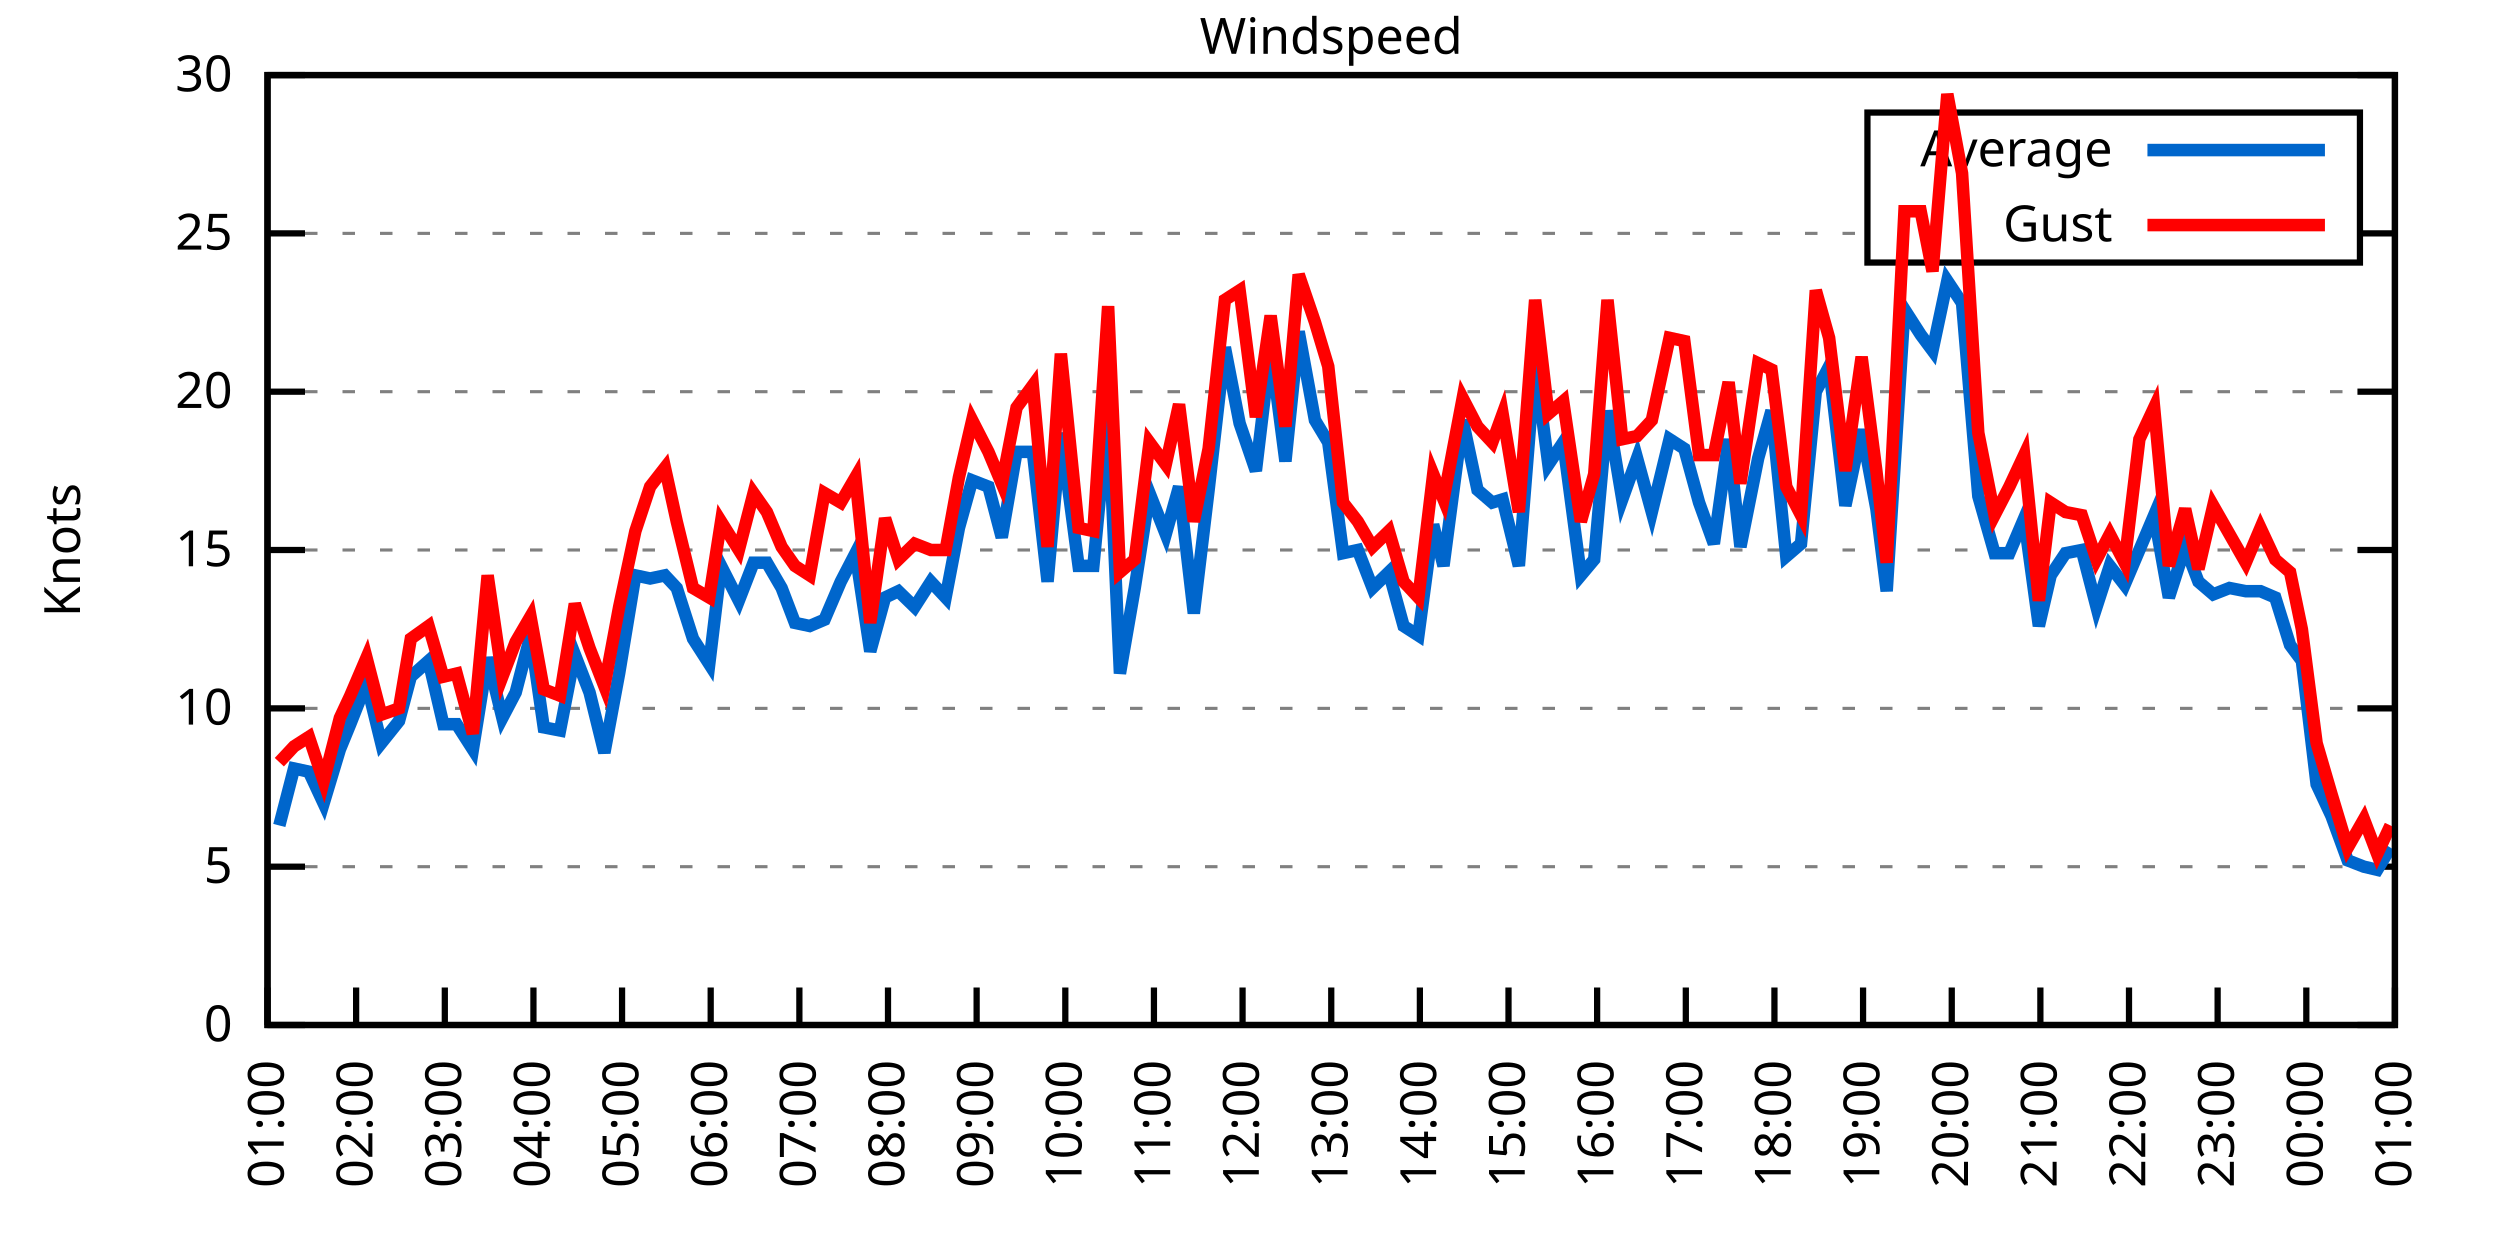
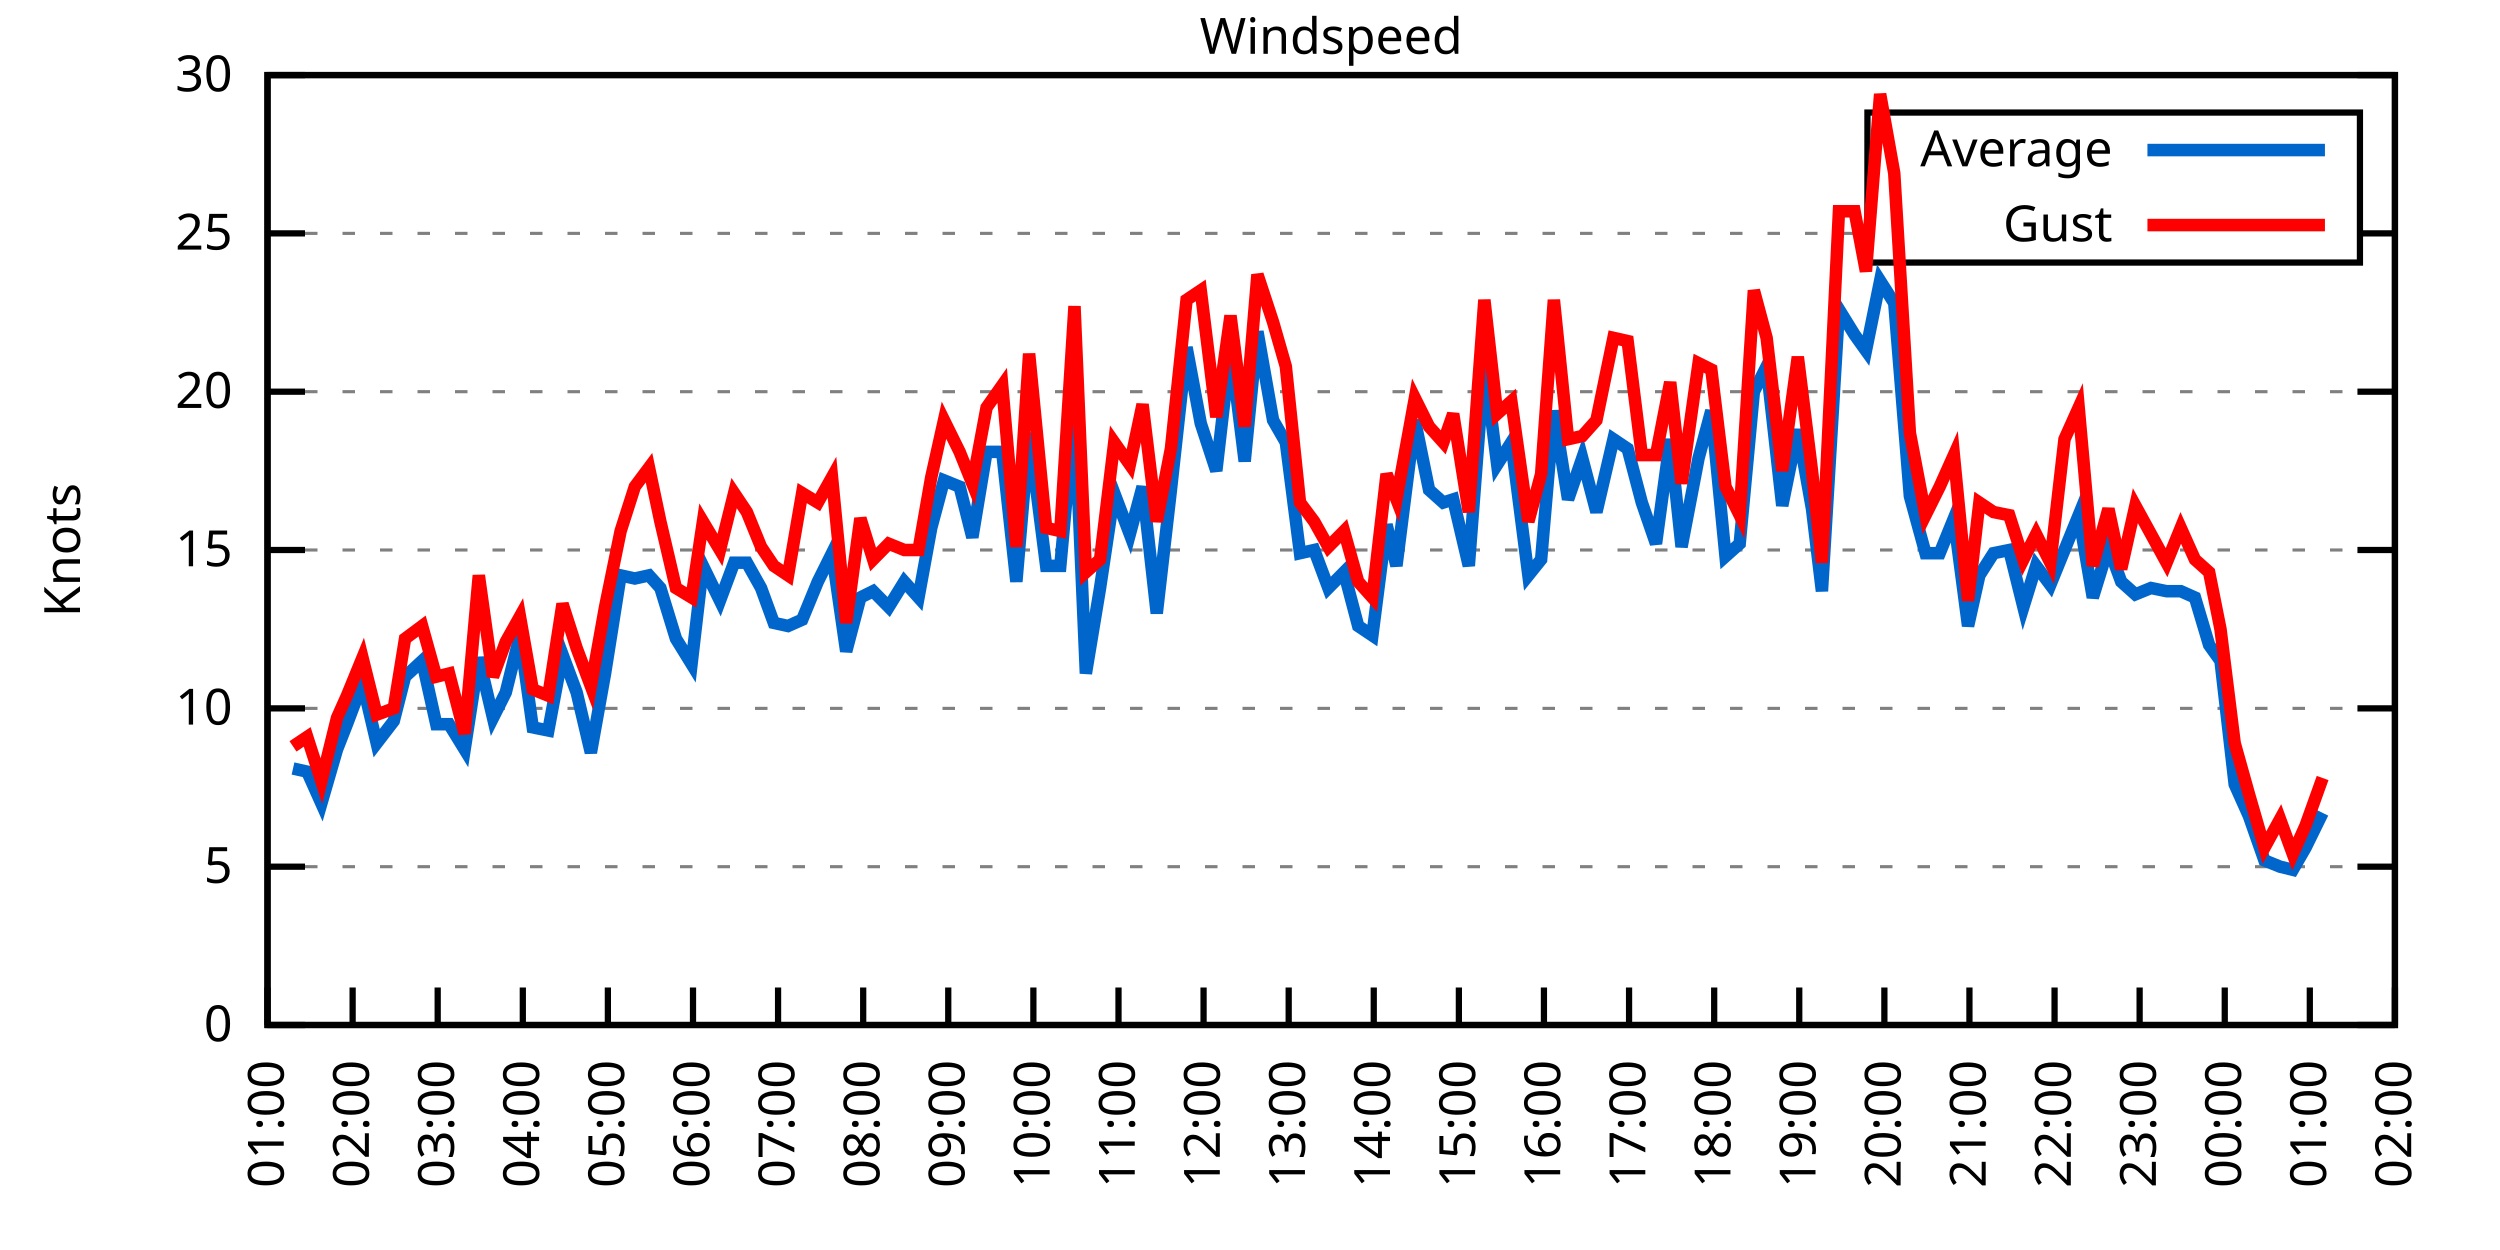
<svg xmlns="http://www.w3.org/2000/svg" xmlns:xlink="http://www.w3.org/1999/xlink" width="400" height="200" viewBox="0 0 400 200">
  <g id="gnuplot_canvas">
    <rect x="0" y="0" width="400" height="200" fill="none" />
    <defs>
      <circle id="gpDot" r="0.5" stroke-width="0.5" stroke="currentColor" />
      <path id="gpPt0" stroke-width="0.333" stroke="currentColor" d="M-1,0 h2 M0,-1 v2" />
      <path id="gpPt1" stroke-width="0.333" stroke="currentColor" d="M-1,-1 L1,1 M1,-1 L-1,1" />
      <path id="gpPt2" stroke-width="0.333" stroke="currentColor" d="M-1,0 L1,0 M0,-1 L0,1 M-1,-1 L1,1 M-1,1 L1,-1" />
      <rect id="gpPt3" stroke-width="0.333" stroke="currentColor" x="-1" y="-1" width="2" height="2" />
      <rect id="gpPt4" stroke-width="0.333" stroke="currentColor" fill="currentColor" x="-1" y="-1" width="2" height="2" />
      <circle id="gpPt5" stroke-width="0.333" stroke="currentColor" cx="0" cy="0" r="1" />
      <use xlink:href="#gpPt5" id="gpPt6" fill="currentColor" stroke="none" />
      <path id="gpPt7" stroke-width="0.333" stroke="currentColor" d="M0,-1.33 L-1.33,0.67 L1.33,0.67 z" />
      <use xlink:href="#gpPt7" id="gpPt8" fill="currentColor" stroke="none" />
      <use xlink:href="#gpPt7" id="gpPt9" stroke="currentColor" transform="rotate(180)" />
      <use xlink:href="#gpPt9" id="gpPt10" fill="currentColor" stroke="none" />
      <use xlink:href="#gpPt3" id="gpPt11" stroke="currentColor" transform="rotate(45)" />
      <use xlink:href="#gpPt11" id="gpPt12" fill="currentColor" stroke="none" />
      <path id="gpPt13" stroke-width="0.333" stroke="currentColor" d="M0,1.330 L1.265,0.411 L0.782,-1.067 L-0.782,-1.076 L-1.265,0.411 z" />
      <use xlink:href="#gpPt13" id="gpPt14" fill="currentColor" stroke="none" />
      <filter id="textbox" filterUnits="objectBoundingBox" x="0" y="0" height="1" width="1">
        <feFlood flood-color="white" flood-opacity="1" result="bgnd" />
        <feComposite in="SourceGraphic" in2="bgnd" operator="atop" />
      </filter>
      <filter id="greybox" filterUnits="objectBoundingBox" x="0" y="0" height="1" width="1">
        <feFlood flood-color="lightgrey" flood-opacity="1" result="grey" />
        <feComposite in="SourceGraphic" in2="grey" operator="atop" />
      </filter>
    </defs>
    <g fill="none" color="white" stroke="currentColor" stroke-width="1.00" stroke-linecap="butt" stroke-linejoin="miter">
</g>
    <g fill="none" color="black" stroke="currentColor" stroke-width="1.00" stroke-linecap="butt" stroke-linejoin="miter">
      <g stroke="none" shape-rendering="crispEdges">
        <polygon fill="rgb(255, 255, 255)" points="42.80,164.00 383.18,164.00 383.18,12.02 42.80,12.02 " />
      </g>
    </g>
    <g fill="none" color="black" stroke="currentColor" stroke-width="1.00" stroke-linecap="butt" stroke-linejoin="miter">
</g>
    <g fill="none" color="black" stroke="black" stroke-width="0.50" stroke-linecap="butt" stroke-linejoin="miter">
</g>
    <g fill="none" color="gray" stroke="currentColor" stroke-width="0.50" stroke-linecap="butt" stroke-linejoin="miter">
      <path stroke="gray" stroke-dasharray="2,4" class="gridline" d="M42.80,164.00 L383.19,164.00  " />
    </g>
    <g fill="none" color="gray" stroke="gray" stroke-width="1.00" stroke-linecap="butt" stroke-linejoin="miter">
</g>
    <g fill="none" color="black" stroke="currentColor" stroke-width="1.00" stroke-linecap="butt" stroke-linejoin="miter">
      <path stroke="black" d="M42.80,164.00 L48.80,164.00 M383.19,164.00 L377.19,164.00  " />
      <g transform="translate(37.20,166.60)" stroke="none" fill="black" font-family="Sans" font-size="8.00" text-anchor="end">
        <text>
          <tspan font-family="Sans"> 0</tspan>
        </text>
      </g>
    </g>
    <g fill="none" color="black" stroke="currentColor" stroke-width="1.00" stroke-linecap="butt" stroke-linejoin="miter">
</g>
    <g fill="none" color="black" stroke="black" stroke-width="0.50" stroke-linecap="butt" stroke-linejoin="miter">
</g>
    <g fill="none" color="gray" stroke="currentColor" stroke-width="0.50" stroke-linecap="butt" stroke-linejoin="miter">
      <path stroke="gray" stroke-dasharray="2,4" class="gridline" d="M42.80,138.67 L383.19,138.67  " />
    </g>
    <g fill="none" color="gray" stroke="gray" stroke-width="1.00" stroke-linecap="butt" stroke-linejoin="miter">
</g>
    <g fill="none" color="black" stroke="currentColor" stroke-width="1.00" stroke-linecap="butt" stroke-linejoin="miter">
      <path stroke="black" d="M42.80,138.67 L48.80,138.67 M383.19,138.67 L377.19,138.67  " />
      <g transform="translate(37.20,141.27)" stroke="none" fill="black" font-family="Sans" font-size="8.00" text-anchor="end">
        <text>
          <tspan font-family="Sans"> 5</tspan>
        </text>
      </g>
    </g>
    <g fill="none" color="black" stroke="currentColor" stroke-width="1.00" stroke-linecap="butt" stroke-linejoin="miter">
</g>
    <g fill="none" color="black" stroke="black" stroke-width="0.50" stroke-linecap="butt" stroke-linejoin="miter">
</g>
    <g fill="none" color="gray" stroke="currentColor" stroke-width="0.50" stroke-linecap="butt" stroke-linejoin="miter">
      <path stroke="gray" stroke-dasharray="2,4" class="gridline" d="M42.80,113.34 L383.19,113.34  " />
    </g>
    <g fill="none" color="gray" stroke="gray" stroke-width="1.00" stroke-linecap="butt" stroke-linejoin="miter">
</g>
    <g fill="none" color="black" stroke="currentColor" stroke-width="1.00" stroke-linecap="butt" stroke-linejoin="miter">
      <path stroke="black" d="M42.80,113.34 L48.80,113.34 M383.19,113.34 L377.19,113.34  " />
      <g transform="translate(37.20,115.94)" stroke="none" fill="black" font-family="Sans" font-size="8.00" text-anchor="end">
        <text>
          <tspan font-family="Sans"> 10</tspan>
        </text>
      </g>
    </g>
    <g fill="none" color="black" stroke="currentColor" stroke-width="1.00" stroke-linecap="butt" stroke-linejoin="miter">
</g>
    <g fill="none" color="black" stroke="black" stroke-width="0.50" stroke-linecap="butt" stroke-linejoin="miter">
</g>
    <g fill="none" color="gray" stroke="currentColor" stroke-width="0.50" stroke-linecap="butt" stroke-linejoin="miter">
      <path stroke="gray" stroke-dasharray="2,4" class="gridline" d="M42.80,88.00 L383.19,88.00  " />
    </g>
    <g fill="none" color="gray" stroke="gray" stroke-width="1.00" stroke-linecap="butt" stroke-linejoin="miter">
</g>
    <g fill="none" color="black" stroke="currentColor" stroke-width="1.00" stroke-linecap="butt" stroke-linejoin="miter">
      <path stroke="black" d="M42.80,88.00 L48.80,88.00 M383.19,88.00 L377.19,88.00  " />
      <g transform="translate(37.20,90.60)" stroke="none" fill="black" font-family="Sans" font-size="8.00" text-anchor="end">
        <text>
          <tspan font-family="Sans"> 15</tspan>
        </text>
      </g>
    </g>
    <g fill="none" color="black" stroke="currentColor" stroke-width="1.00" stroke-linecap="butt" stroke-linejoin="miter">
</g>
    <g fill="none" color="black" stroke="black" stroke-width="0.50" stroke-linecap="butt" stroke-linejoin="miter">
</g>
    <g fill="none" color="gray" stroke="currentColor" stroke-width="0.50" stroke-linecap="butt" stroke-linejoin="miter">
      <path stroke="gray" stroke-dasharray="2,4" class="gridline" d="M42.80,62.67 L383.19,62.67  " />
    </g>
    <g fill="none" color="gray" stroke="gray" stroke-width="1.00" stroke-linecap="butt" stroke-linejoin="miter">
</g>
    <g fill="none" color="black" stroke="currentColor" stroke-width="1.00" stroke-linecap="butt" stroke-linejoin="miter">
      <path stroke="black" d="M42.80,62.67 L48.80,62.67 M383.19,62.67 L377.19,62.67  " />
      <g transform="translate(37.20,65.27)" stroke="none" fill="black" font-family="Sans" font-size="8.00" text-anchor="end">
        <text>
          <tspan font-family="Sans"> 20</tspan>
        </text>
      </g>
    </g>
    <g fill="none" color="black" stroke="currentColor" stroke-width="1.00" stroke-linecap="butt" stroke-linejoin="miter">
</g>
    <g fill="none" color="black" stroke="black" stroke-width="0.50" stroke-linecap="butt" stroke-linejoin="miter">
</g>
    <g fill="none" color="gray" stroke="currentColor" stroke-width="0.50" stroke-linecap="butt" stroke-linejoin="miter">
      <path stroke="gray" stroke-dasharray="2,4" class="gridline" d="M42.80,37.34 L298.79,37.34 M377.59,37.34 L383.19,37.34  " />
    </g>
    <g fill="none" color="gray" stroke="gray" stroke-width="1.00" stroke-linecap="butt" stroke-linejoin="miter">
</g>
    <g fill="none" color="black" stroke="currentColor" stroke-width="1.00" stroke-linecap="butt" stroke-linejoin="miter">
      <path stroke="black" d="M42.80,37.34 L48.80,37.34 M383.19,37.34 L377.19,37.34  " />
      <g transform="translate(37.20,39.94)" stroke="none" fill="black" font-family="Sans" font-size="8.00" text-anchor="end">
        <text>
          <tspan font-family="Sans"> 25</tspan>
        </text>
      </g>
    </g>
    <g fill="none" color="black" stroke="currentColor" stroke-width="1.00" stroke-linecap="butt" stroke-linejoin="miter">
</g>
    <g fill="none" color="black" stroke="black" stroke-width="0.50" stroke-linecap="butt" stroke-linejoin="miter">
</g>
    <g fill="none" color="gray" stroke="currentColor" stroke-width="0.50" stroke-linecap="butt" stroke-linejoin="miter">
      <path stroke="gray" stroke-dasharray="2,4" class="gridline" d="M42.80,12.01 L383.19,12.01  " />
    </g>
    <g fill="none" color="gray" stroke="gray" stroke-width="1.00" stroke-linecap="butt" stroke-linejoin="miter">
</g>
    <g fill="none" color="black" stroke="currentColor" stroke-width="1.00" stroke-linecap="butt" stroke-linejoin="miter">
      <path stroke="black" d="M42.80,12.01 L48.80,12.01 M383.19,12.01 L377.19,12.01  " />
      <g transform="translate(37.20,14.61)" stroke="none" fill="black" font-family="Sans" font-size="8.00" text-anchor="end">
        <text>
          <tspan font-family="Sans"> 30</tspan>
        </text>
      </g>
    </g>
    <g fill="none" color="black" stroke="currentColor" stroke-width="1.00" stroke-linecap="butt" stroke-linejoin="miter">
      <path stroke="black" d="M42.80,164.00 L42.80,158.00  " />
      <g transform="translate(45.40,169.60) rotate(270.00)" stroke="none" fill="black" font-family="Sans" font-size="8.00" text-anchor="end">
        <text>
          <tspan font-family="Sans">01:00</tspan>
        </text>
      </g>
    </g>
    <g fill="none" color="black" stroke="currentColor" stroke-width="1.00" stroke-linecap="butt" stroke-linejoin="miter">
-       <path stroke="black" d="M56.98,164.00 L56.98,158.00  " />
-       <g transform="translate(59.58,169.60) rotate(270.00)" stroke="none" fill="black" font-family="Sans" font-size="8.00" text-anchor="end">
+       <path stroke="black" d="M56.42,164.00 L56.42,158.00  " />
+       <g transform="translate(59.02,169.60) rotate(270.00)" stroke="none" fill="black" font-family="Sans" font-size="8.00" text-anchor="end">
        <text>
          <tspan font-family="Sans">02:00</tspan>
        </text>
      </g>
    </g>
    <g fill="none" color="black" stroke="currentColor" stroke-width="1.00" stroke-linecap="butt" stroke-linejoin="miter">
-       <path stroke="black" d="M71.17,164.00 L71.17,158.00  " />
-       <g transform="translate(73.77,169.60) rotate(270.00)" stroke="none" fill="black" font-family="Sans" font-size="8.00" text-anchor="end">
+       <path stroke="black" d="M70.03,164.00 L70.03,158.00  " />
+       <g transform="translate(72.63,169.60) rotate(270.00)" stroke="none" fill="black" font-family="Sans" font-size="8.00" text-anchor="end">
        <text>
          <tspan font-family="Sans">03:00</tspan>
        </text>
      </g>
    </g>
    <g fill="none" color="black" stroke="currentColor" stroke-width="1.00" stroke-linecap="butt" stroke-linejoin="miter">
-       <path stroke="black" d="M85.35,164.00 L85.35,158.00  " />
-       <g transform="translate(87.95,169.60) rotate(270.00)" stroke="none" fill="black" font-family="Sans" font-size="8.00" text-anchor="end">
+       <path stroke="black" d="M83.65,164.00 L83.65,158.00  " />
+       <g transform="translate(86.25,169.60) rotate(270.00)" stroke="none" fill="black" font-family="Sans" font-size="8.00" text-anchor="end">
        <text>
          <tspan font-family="Sans">04:00</tspan>
        </text>
      </g>
    </g>
    <g fill="none" color="black" stroke="currentColor" stroke-width="1.00" stroke-linecap="butt" stroke-linejoin="miter">
-       <path stroke="black" d="M99.53,164.00 L99.53,158.00  " />
-       <g transform="translate(102.13,169.60) rotate(270.00)" stroke="none" fill="black" font-family="Sans" font-size="8.00" text-anchor="end">
+       <path stroke="black" d="M97.26,164.00 L97.26,158.00  " />
+       <g transform="translate(99.86,169.60) rotate(270.00)" stroke="none" fill="black" font-family="Sans" font-size="8.00" text-anchor="end">
        <text>
          <tspan font-family="Sans">05:00</tspan>
        </text>
      </g>
    </g>
    <g fill="none" color="black" stroke="currentColor" stroke-width="1.00" stroke-linecap="butt" stroke-linejoin="miter">
-       <path stroke="black" d="M113.71,164.00 L113.71,158.00  " />
-       <g transform="translate(116.31,169.60) rotate(270.00)" stroke="none" fill="black" font-family="Sans" font-size="8.00" text-anchor="end">
+       <path stroke="black" d="M110.88,164.00 L110.88,158.00  " />
+       <g transform="translate(113.48,169.60) rotate(270.00)" stroke="none" fill="black" font-family="Sans" font-size="8.00" text-anchor="end">
        <text>
          <tspan font-family="Sans">06:00</tspan>
        </text>
      </g>
    </g>
    <g fill="none" color="black" stroke="currentColor" stroke-width="1.00" stroke-linecap="butt" stroke-linejoin="miter">
-       <path stroke="black" d="M127.90,164.00 L127.90,158.00  " />
-       <g transform="translate(130.50,169.60) rotate(270.00)" stroke="none" fill="black" font-family="Sans" font-size="8.00" text-anchor="end">
+       <path stroke="black" d="M124.49,164.00 L124.49,158.00  " />
+       <g transform="translate(127.09,169.60) rotate(270.00)" stroke="none" fill="black" font-family="Sans" font-size="8.00" text-anchor="end">
        <text>
          <tspan font-family="Sans">07:00</tspan>
        </text>
      </g>
    </g>
    <g fill="none" color="black" stroke="currentColor" stroke-width="1.00" stroke-linecap="butt" stroke-linejoin="miter">
-       <path stroke="black" d="M142.08,164.00 L142.08,158.00  " />
-       <g transform="translate(144.68,169.60) rotate(270.00)" stroke="none" fill="black" font-family="Sans" font-size="8.00" text-anchor="end">
+       <path stroke="black" d="M138.11,164.00 L138.11,158.00  " />
+       <g transform="translate(140.71,169.60) rotate(270.00)" stroke="none" fill="black" font-family="Sans" font-size="8.00" text-anchor="end">
        <text>
          <tspan font-family="Sans">08:00</tspan>
        </text>
      </g>
    </g>
    <g fill="none" color="black" stroke="currentColor" stroke-width="1.00" stroke-linecap="butt" stroke-linejoin="miter">
-       <path stroke="black" d="M156.26,164.00 L156.26,158.00  " />
-       <g transform="translate(158.86,169.60) rotate(270.00)" stroke="none" fill="black" font-family="Sans" font-size="8.00" text-anchor="end">
+       <path stroke="black" d="M151.72,164.00 L151.72,158.00  " />
+       <g transform="translate(154.32,169.60) rotate(270.00)" stroke="none" fill="black" font-family="Sans" font-size="8.00" text-anchor="end">
        <text>
          <tspan font-family="Sans">09:00</tspan>
        </text>
      </g>
    </g>
    <g fill="none" color="black" stroke="currentColor" stroke-width="1.00" stroke-linecap="butt" stroke-linejoin="miter">
-       <path stroke="black" d="M170.45,164.00 L170.45,158.00  " />
-       <g transform="translate(173.05,169.60) rotate(270.00)" stroke="none" fill="black" font-family="Sans" font-size="8.00" text-anchor="end">
+       <path stroke="black" d="M165.34,164.00 L165.34,158.00  " />
+       <g transform="translate(167.94,169.60) rotate(270.00)" stroke="none" fill="black" font-family="Sans" font-size="8.00" text-anchor="end">
        <text>
          <tspan font-family="Sans">10:00</tspan>
        </text>
      </g>
    </g>
    <g fill="none" color="black" stroke="currentColor" stroke-width="1.00" stroke-linecap="butt" stroke-linejoin="miter">
-       <path stroke="black" d="M184.63,164.00 L184.63,158.00  " />
-       <g transform="translate(187.23,169.60) rotate(270.00)" stroke="none" fill="black" font-family="Sans" font-size="8.00" text-anchor="end">
+       <path stroke="black" d="M178.96,164.00 L178.96,158.00  " />
+       <g transform="translate(181.56,169.60) rotate(270.00)" stroke="none" fill="black" font-family="Sans" font-size="8.00" text-anchor="end">
        <text>
          <tspan font-family="Sans">11:00</tspan>
        </text>
      </g>
    </g>
    <g fill="none" color="black" stroke="currentColor" stroke-width="1.00" stroke-linecap="butt" stroke-linejoin="miter">
-       <path stroke="black" d="M198.81,164.00 L198.81,158.00  " />
-       <g transform="translate(201.41,169.60) rotate(270.00)" stroke="none" fill="black" font-family="Sans" font-size="8.00" text-anchor="end">
+       <path stroke="black" d="M192.57,164.00 L192.57,158.00  " />
+       <g transform="translate(195.17,169.60) rotate(270.00)" stroke="none" fill="black" font-family="Sans" font-size="8.00" text-anchor="end">
        <text>
          <tspan font-family="Sans">12:00</tspan>
        </text>
      </g>
    </g>
    <g fill="none" color="black" stroke="currentColor" stroke-width="1.00" stroke-linecap="butt" stroke-linejoin="miter">
-       <path stroke="black" d="M213.00,164.00 L213.00,158.00  " />
-       <g transform="translate(215.60,169.60) rotate(270.00)" stroke="none" fill="black" font-family="Sans" font-size="8.00" text-anchor="end">
+       <path stroke="black" d="M206.19,164.00 L206.19,158.00  " />
+       <g transform="translate(208.79,169.60) rotate(270.00)" stroke="none" fill="black" font-family="Sans" font-size="8.00" text-anchor="end">
        <text>
          <tspan font-family="Sans">13:00</tspan>
        </text>
      </g>
    </g>
    <g fill="none" color="black" stroke="currentColor" stroke-width="1.00" stroke-linecap="butt" stroke-linejoin="miter">
-       <path stroke="black" d="M227.18,164.00 L227.18,158.00  " />
-       <g transform="translate(229.78,169.60) rotate(270.00)" stroke="none" fill="black" font-family="Sans" font-size="8.00" text-anchor="end">
+       <path stroke="black" d="M219.80,164.00 L219.80,158.00  " />
+       <g transform="translate(222.40,169.60) rotate(270.00)" stroke="none" fill="black" font-family="Sans" font-size="8.00" text-anchor="end">
        <text>
          <tspan font-family="Sans">14:00</tspan>
        </text>
      </g>
    </g>
    <g fill="none" color="black" stroke="currentColor" stroke-width="1.00" stroke-linecap="butt" stroke-linejoin="miter">
-       <path stroke="black" d="M241.36,164.00 L241.36,158.00  " />
-       <g transform="translate(243.96,169.60) rotate(270.00)" stroke="none" fill="black" font-family="Sans" font-size="8.00" text-anchor="end">
+       <path stroke="black" d="M233.42,164.00 L233.42,158.00  " />
+       <g transform="translate(236.02,169.60) rotate(270.00)" stroke="none" fill="black" font-family="Sans" font-size="8.00" text-anchor="end">
        <text>
          <tspan font-family="Sans">15:00</tspan>
        </text>
      </g>
    </g>
    <g fill="none" color="black" stroke="currentColor" stroke-width="1.00" stroke-linecap="butt" stroke-linejoin="miter">
-       <path stroke="black" d="M255.54,164.00 L255.54,158.00  " />
-       <g transform="translate(258.14,169.60) rotate(270.00)" stroke="none" fill="black" font-family="Sans" font-size="8.00" text-anchor="end">
+       <path stroke="black" d="M247.03,164.00 L247.03,158.00  " />
+       <g transform="translate(249.63,169.60) rotate(270.00)" stroke="none" fill="black" font-family="Sans" font-size="8.00" text-anchor="end">
        <text>
          <tspan font-family="Sans">16:00</tspan>
        </text>
      </g>
    </g>
    <g fill="none" color="black" stroke="currentColor" stroke-width="1.00" stroke-linecap="butt" stroke-linejoin="miter">
-       <path stroke="black" d="M269.73,164.00 L269.73,158.00  " />
-       <g transform="translate(272.33,169.60) rotate(270.00)" stroke="none" fill="black" font-family="Sans" font-size="8.00" text-anchor="end">
+       <path stroke="black" d="M260.65,164.00 L260.65,158.00  " />
+       <g transform="translate(263.25,169.60) rotate(270.00)" stroke="none" fill="black" font-family="Sans" font-size="8.00" text-anchor="end">
        <text>
          <tspan font-family="Sans">17:00</tspan>
        </text>
      </g>
    </g>
    <g fill="none" color="black" stroke="currentColor" stroke-width="1.00" stroke-linecap="butt" stroke-linejoin="miter">
-       <path stroke="black" d="M283.91,164.00 L283.91,158.00  " />
-       <g transform="translate(286.51,169.60) rotate(270.00)" stroke="none" fill="black" font-family="Sans" font-size="8.00" text-anchor="end">
+       <path stroke="black" d="M274.27,164.00 L274.27,158.00  " />
+       <g transform="translate(276.87,169.60) rotate(270.00)" stroke="none" fill="black" font-family="Sans" font-size="8.00" text-anchor="end">
        <text>
          <tspan font-family="Sans">18:00</tspan>
        </text>
      </g>
    </g>
    <g fill="none" color="black" stroke="currentColor" stroke-width="1.00" stroke-linecap="butt" stroke-linejoin="miter">
-       <path stroke="black" d="M298.09,164.00 L298.09,158.00  " />
-       <g transform="translate(300.69,169.60) rotate(270.00)" stroke="none" fill="black" font-family="Sans" font-size="8.00" text-anchor="end">
+       <path stroke="black" d="M287.88,164.00 L287.88,158.00  " />
+       <g transform="translate(290.48,169.60) rotate(270.00)" stroke="none" fill="black" font-family="Sans" font-size="8.00" text-anchor="end">
        <text>
          <tspan font-family="Sans">19:00</tspan>
        </text>
      </g>
    </g>
    <g fill="none" color="black" stroke="currentColor" stroke-width="1.00" stroke-linecap="butt" stroke-linejoin="miter">
-       <path stroke="black" d="M312.28,164.00 L312.28,158.00  " />
-       <g transform="translate(314.88,169.60) rotate(270.00)" stroke="none" fill="black" font-family="Sans" font-size="8.00" text-anchor="end">
+       <path stroke="black" d="M301.50,164.00 L301.50,158.00  " />
+       <g transform="translate(304.10,169.60) rotate(270.00)" stroke="none" fill="black" font-family="Sans" font-size="8.00" text-anchor="end">
        <text>
          <tspan font-family="Sans">20:00</tspan>
        </text>
      </g>
    </g>
    <g fill="none" color="black" stroke="currentColor" stroke-width="1.00" stroke-linecap="butt" stroke-linejoin="miter">
-       <path stroke="black" d="M326.46,164.00 L326.46,158.00  " />
-       <g transform="translate(329.06,169.60) rotate(270.00)" stroke="none" fill="black" font-family="Sans" font-size="8.00" text-anchor="end">
+       <path stroke="black" d="M315.11,164.00 L315.11,158.00  " />
+       <g transform="translate(317.71,169.60) rotate(270.00)" stroke="none" fill="black" font-family="Sans" font-size="8.00" text-anchor="end">
        <text>
          <tspan font-family="Sans">21:00</tspan>
        </text>
      </g>
    </g>
    <g fill="none" color="black" stroke="currentColor" stroke-width="1.00" stroke-linecap="butt" stroke-linejoin="miter">
-       <path stroke="black" d="M340.64,164.00 L340.64,158.00  " />
-       <g transform="translate(343.24,169.60) rotate(270.00)" stroke="none" fill="black" font-family="Sans" font-size="8.00" text-anchor="end">
+       <path stroke="black" d="M328.73,164.00 L328.73,158.00  " />
+       <g transform="translate(331.33,169.60) rotate(270.00)" stroke="none" fill="black" font-family="Sans" font-size="8.00" text-anchor="end">
        <text>
          <tspan font-family="Sans">22:00</tspan>
        </text>
      </g>
    </g>
    <g fill="none" color="black" stroke="currentColor" stroke-width="1.00" stroke-linecap="butt" stroke-linejoin="miter">
-       <path stroke="black" d="M354.82,164.00 L354.82,158.00  " />
-       <g transform="translate(357.42,169.60) rotate(270.00)" stroke="none" fill="black" font-family="Sans" font-size="8.00" text-anchor="end">
+       <path stroke="black" d="M342.34,164.00 L342.34,158.00  " />
+       <g transform="translate(344.94,169.60) rotate(270.00)" stroke="none" fill="black" font-family="Sans" font-size="8.00" text-anchor="end">
        <text>
          <tspan font-family="Sans">23:00</tspan>
        </text>
      </g>
    </g>
    <g fill="none" color="black" stroke="currentColor" stroke-width="1.00" stroke-linecap="butt" stroke-linejoin="miter">
-       <path stroke="black" d="M369.01,164.00 L369.01,158.00  " />
-       <g transform="translate(371.61,169.60) rotate(270.00)" stroke="none" fill="black" font-family="Sans" font-size="8.00" text-anchor="end">
+       <path stroke="black" d="M355.96,164.00 L355.96,158.00  " />
+       <g transform="translate(358.56,169.60) rotate(270.00)" stroke="none" fill="black" font-family="Sans" font-size="8.00" text-anchor="end">
        <text>
          <tspan font-family="Sans">00:00</tspan>
+         </text>
+       </g>
+     </g>
+     <g fill="none" color="black" stroke="currentColor" stroke-width="1.00" stroke-linecap="butt" stroke-linejoin="miter">
+       <path stroke="black" d="M369.57,164.00 L369.57,158.00  " />
+       <g transform="translate(372.17,169.60) rotate(270.00)" stroke="none" fill="black" font-family="Sans" font-size="8.00" text-anchor="end">
+         <text>
+           <tspan font-family="Sans">01:00</tspan>
        </text>
      </g>
    </g>
    <g fill="none" color="black" stroke="currentColor" stroke-width="1.00" stroke-linecap="butt" stroke-linejoin="miter">
      <path stroke="black" d="M383.19,164.00 L383.19,158.00  " />
      <g transform="translate(385.79,169.60) rotate(270.00)" stroke="none" fill="black" font-family="Sans" font-size="8.00" text-anchor="end">
        <text>
-           <tspan font-family="Sans">01:00</tspan>
+           <tspan font-family="Sans">02:00</tspan>
        </text>
      </g>
    </g>
    <g fill="none" color="black" stroke="currentColor" stroke-width="1.00" stroke-linecap="butt" stroke-linejoin="miter">
</g>
    <g fill="none" color="black" stroke="currentColor" stroke-width="1.00" stroke-linecap="butt" stroke-linejoin="miter">
      <path stroke="black" d="M42.80,12.01 L42.80,164.00 L383.19,164.00 L383.19,12.01 L42.80,12.01 Z  " />
    </g>
    <g fill="none" color="black" stroke="currentColor" stroke-width="1.00" stroke-linecap="butt" stroke-linejoin="miter">
</g>
    <g fill="none" color="black" stroke="currentColor" stroke-width="1.00" stroke-linecap="butt" stroke-linejoin="miter">
      <path stroke="black" d="M298.79,42.01 L298.79,18.01 L377.59,18.01 L377.59,42.01 L298.79,42.01 Z  " />
    </g>
    <g id="Windspeed_plot_1">
      <g fill="none" color="white" stroke="black" stroke-width="2.00" stroke-linecap="butt" stroke-linejoin="miter">
</g>
      <g fill="none" color="black" stroke="currentColor" stroke-width="2.00" stroke-linecap="butt" stroke-linejoin="miter">
        <g transform="translate(337.99,26.61)" stroke="none" fill="black" font-family="Sans" font-size="8.00" text-anchor="end">
          <text>
            <tspan font-family="Sans">Average</tspan>
          </text>
        </g>
      </g>
      <g fill="none" color="black" stroke="currentColor" stroke-width="2.00" stroke-linecap="butt" stroke-linejoin="miter">
-         <path stroke="rgb(  0, 102, 204)" d="M343.59,24.01 L371.99,24.01 M44.69,132.08 L47.05,122.96 L49.42,123.47 L51.78,128.54 L54.38,119.92 L56.04,115.87   L58.64,109.28 L61.00,118.91 L63.84,115.36 L65.73,108.27 L68.57,105.74 L70.93,115.87 L73.06,115.87 L75.66,119.92   L78.02,105.23 L80.38,114.86 L82.51,110.80 L84.88,101.68 L87.00,116.38 L89.60,116.88 L91.97,104.72 L94.33,110.80   L96.70,120.43 L99.06,107.76 L101.66,92.06 L104.02,92.56 L106.39,92.06 L108.28,94.08 L110.88,102.19 L113.48,106.24   L115.37,90.54 L118.21,96.11 L120.57,90.03 L122.70,90.03 L125.06,94.08 L127.19,99.66 L129.55,100.16 L131.92,99.15   L134.52,93.07 L136.88,88.51 L139.24,104.22 L141.61,95.60 L143.74,94.59 L146.34,97.12 L148.94,93.07 L151.30,95.60   L153.43,84.46 L155.55,76.86 L158.15,77.87 L160.28,85.98 L162.65,72.30 L165.25,72.30 L167.61,93.07 L169.74,69.26   L172.57,90.54 L174.94,90.54 L177.30,65.71 L179.19,107.76 L181.56,94.08 L183.92,78.89 L186.52,85.47 L188.65,77.87   L191.01,98.14 L193.38,78.38 L195.98,55.58 L198.34,67.74 L200.94,75.34 L203.30,55.58 L205.67,73.82 L207.79,53.05   L210.39,67.23 L212.52,70.78 L214.89,88.51 L217.25,88.00 L219.61,94.08 L222.21,91.55 L224.58,100.16 L226.94,101.68   L229.31,83.95 L230.96,90.54 L234.03,67.23 L236.40,78.38 L238.76,80.41 L240.42,79.90 L243.02,90.54 L245.62,58.11   L247.74,74.33 L250.11,70.78 L252.94,92.06 L255.07,89.52 L257.20,65.71 L259.56,79.90 L261.93,73.31 L264.29,81.93   L267.13,70.27 L269.49,71.79 L271.85,80.41 L274.22,86.99 L276.58,70.27 L278.47,87.50 L281.31,73.31 L283.44,65.71   L285.80,89.02 L288.16,86.99 L290.53,62.67 L292.66,58.62 L295.26,80.91 L297.86,68.75 L300.22,81.42 L301.87,94.59   L304.71,49.50 L307.31,53.55 L309.20,56.09 L311.57,44.94 L313.93,48.49 L316.53,79.39 L319.13,88.51 L321.49,88.51   L323.86,82.94 L326.22,100.16 L328.11,92.06 L330.48,88.51 L333.08,88.00 L335.44,97.12 L337.57,90.54 L339.93,93.58   L342.30,88.00 L344.66,82.43 L347.02,95.60 L349.62,87.50 L351.75,93.07 L354.12,95.10 L356.72,94.08 L359.32,94.59   L361.68,94.59 L364.04,95.60 L366.41,103.20 L368.30,105.74 L370.66,125.50 L373.03,130.56 L375.63,137.66 L378.23,138.67   L380.35,139.17 L382.48,135.63  " />
+         <path stroke="rgb(  0, 102, 204)" d="M343.59,24.01 L371.99,24.01 M46.88,122.96 L49.15,123.47 L51.42,128.54 L53.92,119.92 L55.51,115.87 L58.00,109.28   L60.27,118.91 L63.00,115.36 L64.81,108.27 L67.54,105.74 L69.80,115.87 L71.85,115.87 L74.34,119.92 L76.61,105.23   L78.88,114.86 L80.92,110.80 L83.19,101.68 L85.24,116.38 L87.73,116.88 L90.00,104.72 L92.27,110.80 L94.54,120.43   L96.81,107.76 L99.30,92.06 L101.57,92.56 L103.84,92.06 L105.66,94.08 L108.15,102.19 L110.65,106.24 L112.47,90.54   L115.19,96.11 L117.46,90.03 L119.50,90.03 L121.77,94.08 L123.81,99.66 L126.08,100.16 L128.35,99.15 L130.85,93.07   L133.12,88.51 L135.39,104.22 L137.66,95.60 L139.70,94.59 L142.19,97.12 L144.69,93.07 L146.96,95.60 L149.00,84.46   L151.04,76.86 L153.54,77.87 L155.58,85.98 L157.85,72.30 L160.35,72.30 L162.62,93.07 L164.66,69.26 L167.38,90.54   L169.65,90.54 L171.92,65.71 L173.74,107.76 L176.01,94.08 L178.28,78.89 L180.77,85.47 L182.81,77.87 L185.08,98.14   L187.35,78.38 L189.85,55.58 L192.12,67.74 L194.61,75.34 L196.88,55.58 L199.15,73.82 L201.19,53.05 L203.69,67.23   L205.73,70.78 L208.00,88.51 L210.27,88.00 L212.54,94.08 L215.04,91.55 L217.31,100.16 L219.58,101.68 L221.85,83.95   L223.43,90.54 L226.38,67.23 L228.65,78.38 L230.92,80.41 L232.51,79.90 L235.01,90.54 L237.50,58.11 L239.55,74.33   L241.81,70.78 L244.54,92.06 L246.58,89.52 L248.62,65.71 L250.89,79.90 L253.16,73.31 L255.43,81.93 L258.15,70.27   L260.42,71.79 L262.69,80.41 L264.96,86.99 L267.23,70.27 L269.05,87.50 L271.77,73.31 L273.81,65.71 L276.08,89.02   L278.35,86.99 L280.62,62.67 L282.66,58.62 L285.16,80.91 L287.65,68.75 L289.92,81.42 L291.51,94.59 L294.23,49.50   L296.73,53.55 L298.55,56.09 L300.82,44.94 L303.08,48.49 L305.58,79.39 L308.08,88.51 L310.35,88.51 L312.62,82.94   L314.89,100.16 L316.70,92.06 L318.97,88.51 L321.47,88.00 L323.74,97.12 L325.78,90.54 L328.05,93.58 L330.32,88.00   L332.59,82.43 L334.85,95.60 L337.35,87.50 L339.39,93.07 L341.66,95.10 L344.16,94.08 L346.65,94.59 L348.92,94.59   L351.19,95.60 L353.46,103.20 L355.28,105.74 L357.55,125.50 L359.82,130.56 L362.31,137.66 L364.81,138.67 L366.85,139.17   L368.89,135.63 L371.62,130.06  " />
      </g>
    </g>
    <g id="Windspeed_plot_2">
      <g fill="none" color="black" stroke="currentColor" stroke-width="2.00" stroke-linecap="butt" stroke-linejoin="miter">
        <g transform="translate(337.99,38.61)" stroke="none" fill="black" font-family="Sans" font-size="8.00" text-anchor="end">
          <text>
            <tspan font-family="Sans">Gust</tspan>
          </text>
        </g>
      </g>
      <g fill="none" color="black" stroke="currentColor" stroke-width="2.00" stroke-linecap="butt" stroke-linejoin="miter">
-         <path stroke="rgb(255,   0,   0)" d="M343.59,36.01 L371.99,36.01 M44.69,121.95 L47.05,119.42 L49.42,117.90 L51.78,124.99 L54.38,114.86 L56.04,111.31   L58.64,105.23 L61.00,114.35 L63.84,113.34 L65.73,102.19 L68.57,100.16 L70.93,108.27 L73.06,107.76 L75.66,117.39   L78.02,92.06 L80.38,108.27 L82.51,102.70 L84.88,98.64 L87.00,110.30 L89.60,111.31 L91.97,96.62 L94.33,103.71   L96.70,109.79 L99.06,97.12 L101.66,84.97 L104.02,77.87 L106.39,74.83 L108.28,83.45 L110.88,94.08 L113.48,95.60   L115.37,83.45 L118.21,88.00 L120.57,78.89 L122.70,81.93 L125.06,87.50 L127.19,90.54 L129.55,92.06 L131.92,78.89   L134.52,80.41 L136.88,76.35 L139.24,99.66 L141.61,82.94 L143.74,89.52 L146.34,86.99 L148.94,88.00 L151.30,88.00   L153.43,76.35 L155.55,67.23 L158.15,72.30 L160.28,77.37 L162.65,65.21 L165.25,61.66 L167.61,87.50 L169.74,56.59   L172.57,84.46 L174.94,84.97 L177.30,48.99 L179.19,91.55 L181.56,89.52 L183.92,70.78 L186.52,74.33 L188.65,64.70   L191.01,83.45 L193.38,71.79 L195.98,47.98 L198.34,46.46 L200.94,66.73 L203.30,50.51 L205.67,68.25 L207.79,43.93   L210.39,51.53 L212.52,58.62 L214.89,80.41 L217.25,83.45 L219.61,87.50 L222.21,84.97 L224.58,93.07 L226.94,95.60   L229.31,75.85 L230.96,79.90 L234.03,63.69 L236.40,68.25 L238.76,70.78 L240.42,66.22 L243.02,81.93 L245.62,47.98   L247.74,66.22 L250.11,64.19 L252.94,83.45 L255.07,75.85 L257.20,47.98 L259.56,70.27 L261.93,69.77 L264.29,67.23   L267.13,54.06 L269.49,54.57 L271.85,72.81 L274.22,72.81 L276.58,61.15 L278.47,77.37 L281.31,58.11 L283.44,59.13   L285.80,77.87 L288.16,82.43 L290.53,46.46 L292.66,54.06 L295.26,75.34 L297.86,57.10 L300.22,75.34 L301.87,90.03   L304.71,33.80 L307.31,33.80 L309.20,43.42 L311.57,15.05 L313.93,27.72 L316.53,69.26 L319.13,82.43 L321.49,77.87   L323.86,72.81 L326.22,96.11 L328.11,80.41 L330.48,81.93 L333.08,82.43 L335.44,89.52 L337.57,85.47 L339.93,90.03   L342.30,70.27 L344.66,65.21 L347.02,90.54 L349.62,81.42 L351.75,91.04 L354.12,80.91 L356.72,85.47 L359.32,90.03   L361.68,84.46 L364.04,89.52 L366.41,91.55 L368.30,100.67 L370.66,118.91 L373.03,127.02 L375.63,135.63 L378.23,131.07   L380.35,136.64 L382.48,132.08  " />
+         <path stroke="rgb(255,   0,   0)" d="M343.59,36.01 L371.99,36.01 M46.88,119.42 L49.15,117.90 L51.42,124.99 L53.92,114.86 L55.51,111.31 L58.00,105.23   L60.27,114.35 L63.00,113.34 L64.81,102.19 L67.54,100.16 L69.80,108.27 L71.85,107.76 L74.34,117.39 L76.61,92.06   L78.88,108.27 L80.92,102.70 L83.19,98.64 L85.24,110.30 L87.73,111.31 L90.00,96.62 L92.27,103.71 L94.54,109.79   L96.81,97.12 L99.30,84.97 L101.57,77.87 L103.84,74.83 L105.66,83.45 L108.15,94.08 L110.65,95.60 L112.47,83.45   L115.19,88.00 L117.46,78.89 L119.50,81.93 L121.77,87.50 L123.81,90.54 L126.08,92.06 L128.35,78.89 L130.85,80.41   L133.12,76.35 L135.39,99.66 L137.66,82.94 L139.70,89.52 L142.19,86.99 L144.69,88.00 L146.96,88.00 L149.00,76.35   L151.04,67.23 L153.54,72.30 L155.58,77.37 L157.85,65.21 L160.35,61.66 L162.62,87.50 L164.66,56.59 L167.38,84.46   L169.65,84.97 L171.92,48.99 L173.74,91.55 L176.01,89.52 L178.28,70.78 L180.77,74.33 L182.81,64.70 L185.08,83.45   L187.35,71.79 L189.85,47.98 L192.12,46.46 L194.61,66.73 L196.88,50.51 L199.15,68.25 L201.19,43.93 L203.69,51.53   L205.73,58.62 L208.00,80.41 L210.27,83.45 L212.54,87.50 L215.04,84.97 L217.31,93.07 L219.58,95.60 L221.85,75.85   L223.43,79.90 L226.38,63.69 L228.65,68.25 L230.92,70.78 L232.51,66.22 L235.01,81.93 L237.50,47.98 L239.55,66.22   L241.81,64.19 L244.54,83.45 L246.58,75.85 L248.62,47.98 L250.89,70.27 L253.16,69.77 L255.43,67.23 L258.15,54.06   L260.42,54.57 L262.69,72.81 L264.96,72.81 L267.23,61.15 L269.05,77.37 L271.77,58.11 L273.81,59.13 L276.08,77.87   L278.35,82.43 L280.62,46.46 L282.66,54.06 L285.16,75.34 L287.65,57.10 L289.92,75.34 L291.51,90.03 L294.23,33.80   L296.73,33.80 L298.55,43.42 L300.82,15.05 L303.08,27.72 L305.58,69.26 L308.08,82.43 L310.35,77.87 L312.62,72.81   L314.89,96.11 L316.70,80.41 L318.97,81.93 L321.47,82.43 L323.74,89.52 L325.78,85.47 L328.05,90.03 L330.32,70.27   L332.59,65.21 L334.85,90.54 L337.35,81.42 L339.39,91.04 L341.66,80.91 L344.16,85.47 L346.65,90.03 L348.92,84.46   L351.19,89.52 L353.46,91.55 L355.28,100.67 L357.55,118.91 L359.82,127.02 L362.31,135.63 L364.81,131.07 L366.85,136.64   L368.89,132.08 L371.62,124.48  " />
      </g>
    </g>
    <g fill="none" color="black" stroke="currentColor" stroke-width="2.00" stroke-linecap="butt" stroke-linejoin="miter">
</g>
    <g fill="none" color="black" stroke="black" stroke-width="1.00" stroke-linecap="butt" stroke-linejoin="miter">
</g>
    <g fill="none" color="black" stroke="currentColor" stroke-width="1.00" stroke-linecap="butt" stroke-linejoin="miter">
      <path stroke="black" d="M42.80,12.01 L42.80,164.00 L383.19,164.00 L383.19,12.01 L42.80,12.01 Z  " />
      <g transform="translate(12.80,88.01) rotate(270.00)" stroke="none" fill="black" font-family="Sans" font-size="8.00" text-anchor="middle">
        <text>
          <tspan font-family="Sans">Knots</tspan>
        </text>
      </g>
    </g>
    <g fill="none" color="black" stroke="currentColor" stroke-width="1.00" stroke-linecap="butt" stroke-linejoin="miter">
</g>
    <g fill="none" color="black" stroke="currentColor" stroke-width="1.00" stroke-linecap="butt" stroke-linejoin="miter">
      <g transform="translate(212.99,8.61)" stroke="none" fill="black" font-family="Sans" font-size="8.00" text-anchor="middle">
        <text>
          <tspan font-family="Sans">Windspeed</tspan>
        </text>
      </g>
    </g>
    <g fill="none" color="black" stroke="currentColor" stroke-width="1.00" stroke-linecap="butt" stroke-linejoin="miter">
</g>
  </g>
</svg>
